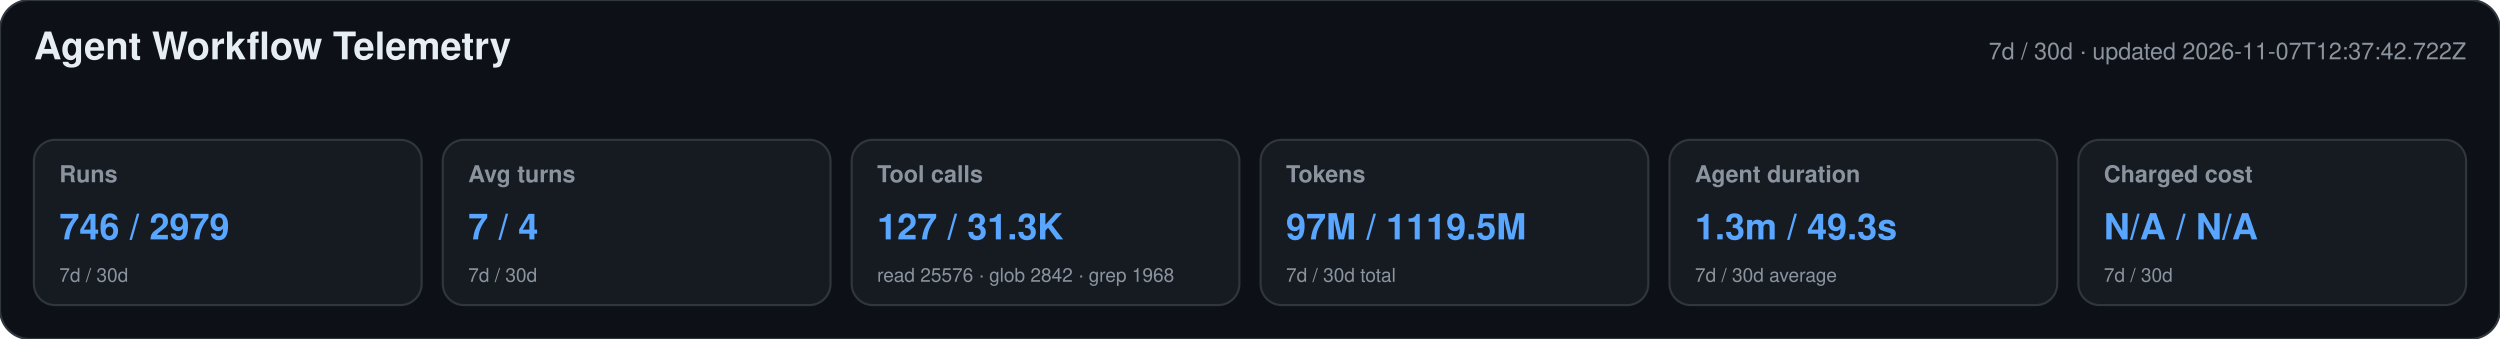
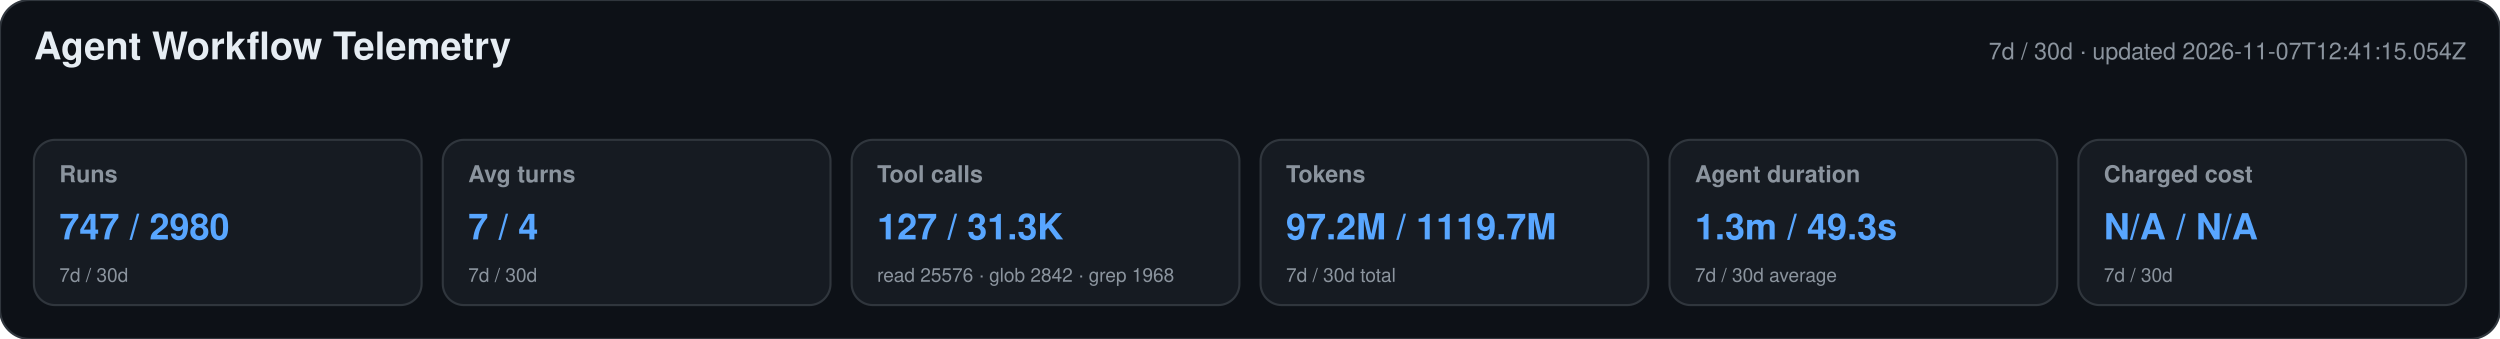
<svg xmlns="http://www.w3.org/2000/svg" width="1180" height="160" viewBox="0 0 1180 160" role="img" aria-labelledby="title desc">
  <style>text{font-family:-apple-system,BlinkMacSystemFont,"Segoe UI",Helvetica,Arial,sans-serif}.heading{font-size:18px;font-weight:650;fill:#e6edf3}.meta,.label,.secondary{fill:#8b949e}.meta,.label{font-size:11px}.label{font-weight:600}.primary{font-size:17px;font-weight:700;fill:#58a6ff}.secondary{font-size:9px}</style>
  <rect width="1180" height="160" rx="14" fill="#0d1117" stroke="#30363d" />
  <text x="16" y="28" class="heading">Agent Workflow Telemetry</text>
-   <text x="1164" y="28" text-anchor="end" class="meta">7d / 30d · updated 2026-11-07T12:37:42.722Z</text>
+   <text x="1164" y="28" text-anchor="end" class="meta">7d / 30d · updated 2026-11-07T12:41:15.054Z</text>
  <g>
    <rect x="16" y="66" width="183" height="78" rx="10" fill="#161b22" stroke="#30363d" />
    <text x="28" y="86" class="label">Runs</text>
-     <text x="28" y="113" class="primary">746 / 2979</text>
+     <text x="28" y="113" class="primary">747 / 2980</text>
    <text x="28" y="133" class="secondary">7d / 30d</text>
  </g>
  <g>
    <rect x="209" y="66" width="183" height="78" rx="10" fill="#161b22" stroke="#30363d" />
    <text x="221" y="86" class="label">Avg turns</text>
    <text x="221" y="113" class="primary">7 / 4</text>
    <text x="221" y="133" class="secondary">7d / 30d</text>
  </g>
  <g>
    <rect x="402" y="66" width="183" height="78" rx="10" fill="#161b22" stroke="#30363d" />
    <text x="414" y="86" class="label">Tool calls</text>
    <text x="414" y="113" class="primary">127 / 31.3K</text>
    <text x="414" y="133" class="secondary">read 25576 · glob 2842 · grep 1968</text>
  </g>
  <g>
    <rect x="595" y="66" width="183" height="78" rx="10" fill="#161b22" stroke="#30363d" />
    <text x="607" y="86" class="label">Tokens</text>
-     <text x="607" y="113" class="primary">97M / 1119.5M</text>
+     <text x="607" y="113" class="primary">97.2M / 1119.7M</text>
    <text x="607" y="133" class="secondary">7d / 30d total</text>
  </g>
  <g>
    <rect x="788" y="66" width="183" height="78" rx="10" fill="#161b22" stroke="#30363d" />
    <text x="800" y="86" class="label">Agent duration</text>
    <text x="800" y="113" class="primary">1.3m / 49.3s</text>
    <text x="800" y="133" class="secondary">7d / 30d average</text>
  </g>
  <g>
    <rect x="981" y="66" width="183" height="78" rx="10" fill="#161b22" stroke="#30363d" />
    <text x="993" y="86" class="label">Charged cost</text>
    <text x="993" y="113" class="primary">N/A / N/A</text>
    <text x="993" y="133" class="secondary">7d / 30d</text>
  </g>
</svg>
